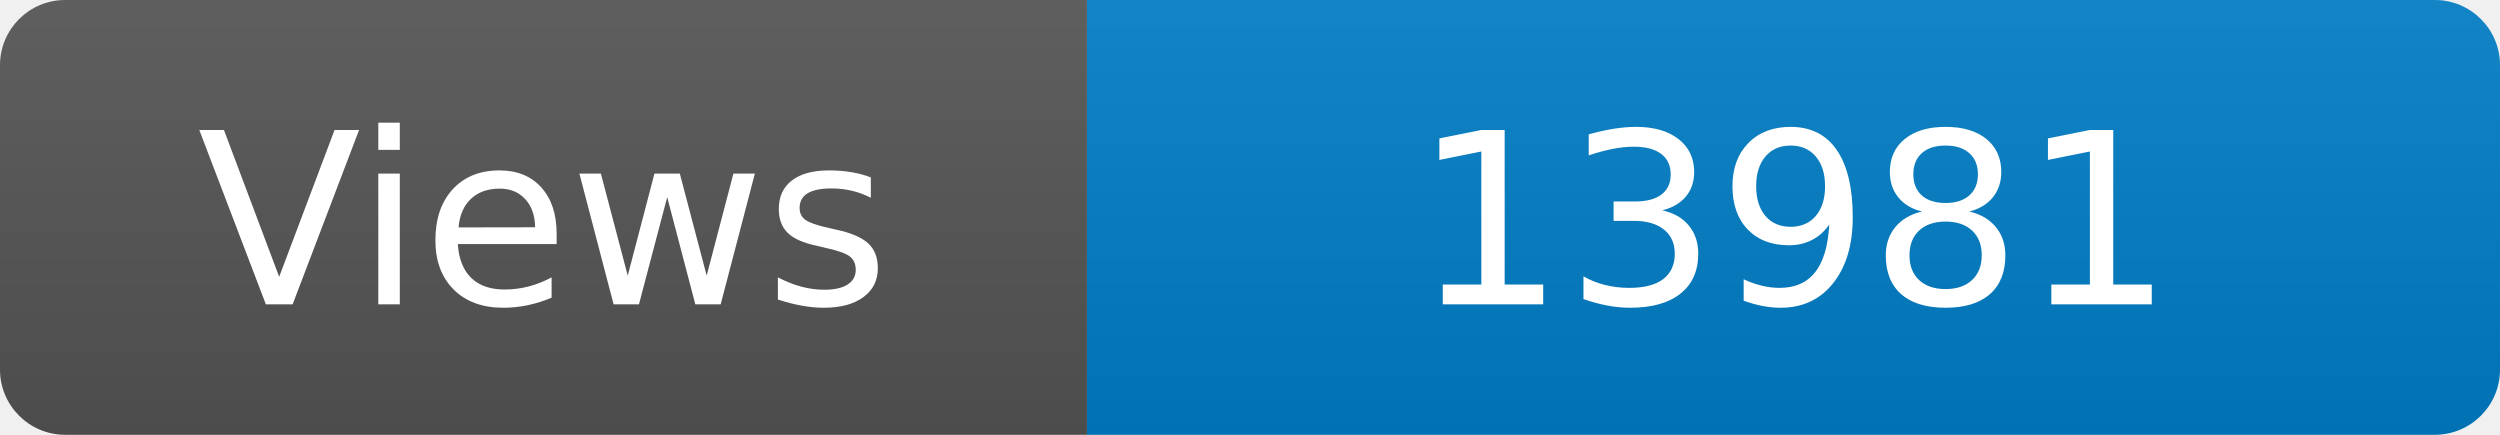
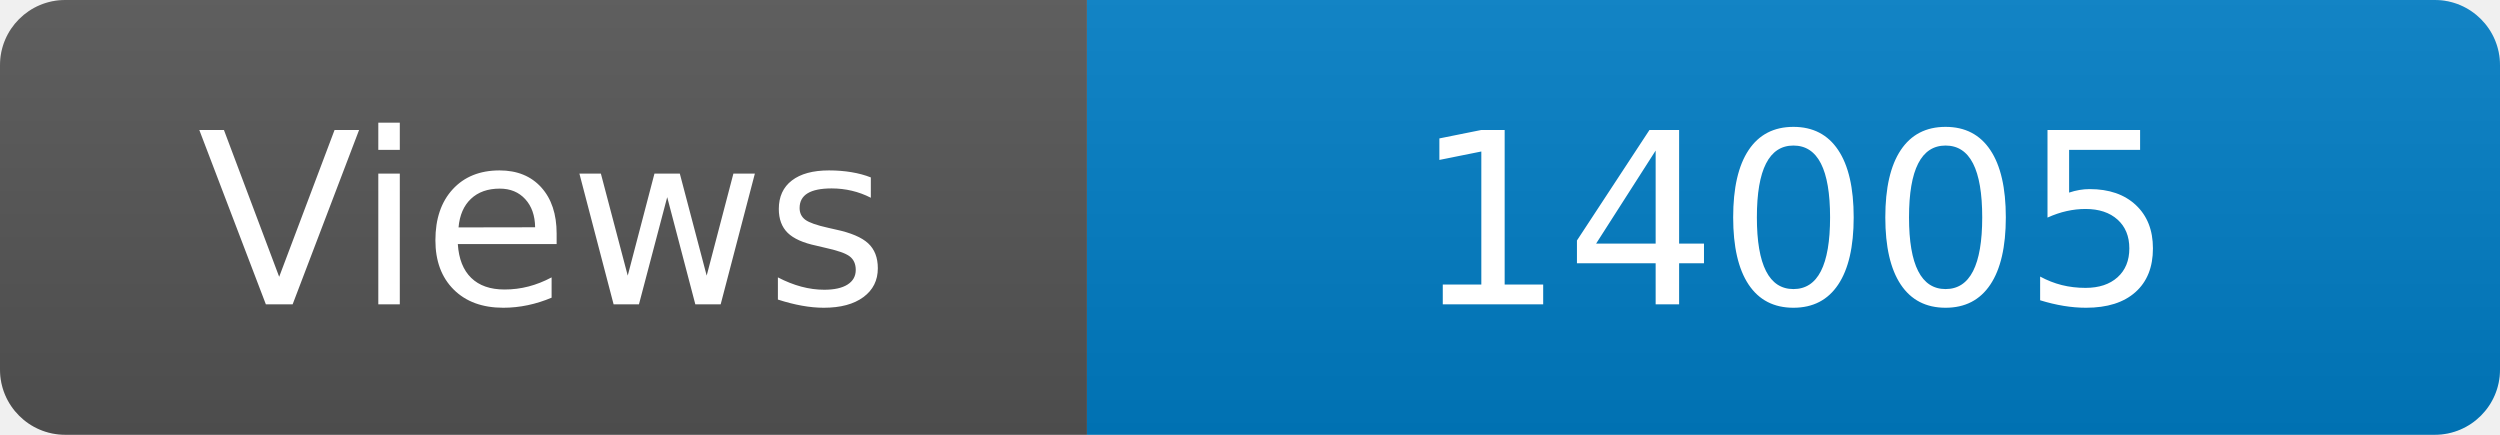
<svg xmlns="http://www.w3.org/2000/svg" width="115" height="20" role="img" aria-label="Maintained?: yes">
  <linearGradient id="s" x2="0" y2="100%">
    <stop offset="0" stop-color="#bbb" stop-opacity=".1" />
    <stop offset="1" stop-opacity=".1" />
  </linearGradient>
  <clipPath id="r">
    <rect width="115" height="20" rx="3" fill="#fff" />
  </clipPath>
  <g clip-path="url(#r)">
    <rect width="50" height="20" fill="#555" />
    <rect x="50" width="160" height="20" fill="#007ec6" />
    <rect width="115" height="20" fill="url(#s)" />
  </g>
  <g fill="#fff" text-anchor="middle" font-family="Verdana,Geneva,DejaVu Sans,sans-serif" font-size="110">
    <text x="250" y="140" transform="scale(.1)" fill="#fff">Views</text>
-     <text x="825" y="140" transform="scale(.1)" fill="#fff">13981</text>
+     <text x="825" y="140" transform="scale(.1)" fill="#fff">14005</text>
  </g>
</svg>
